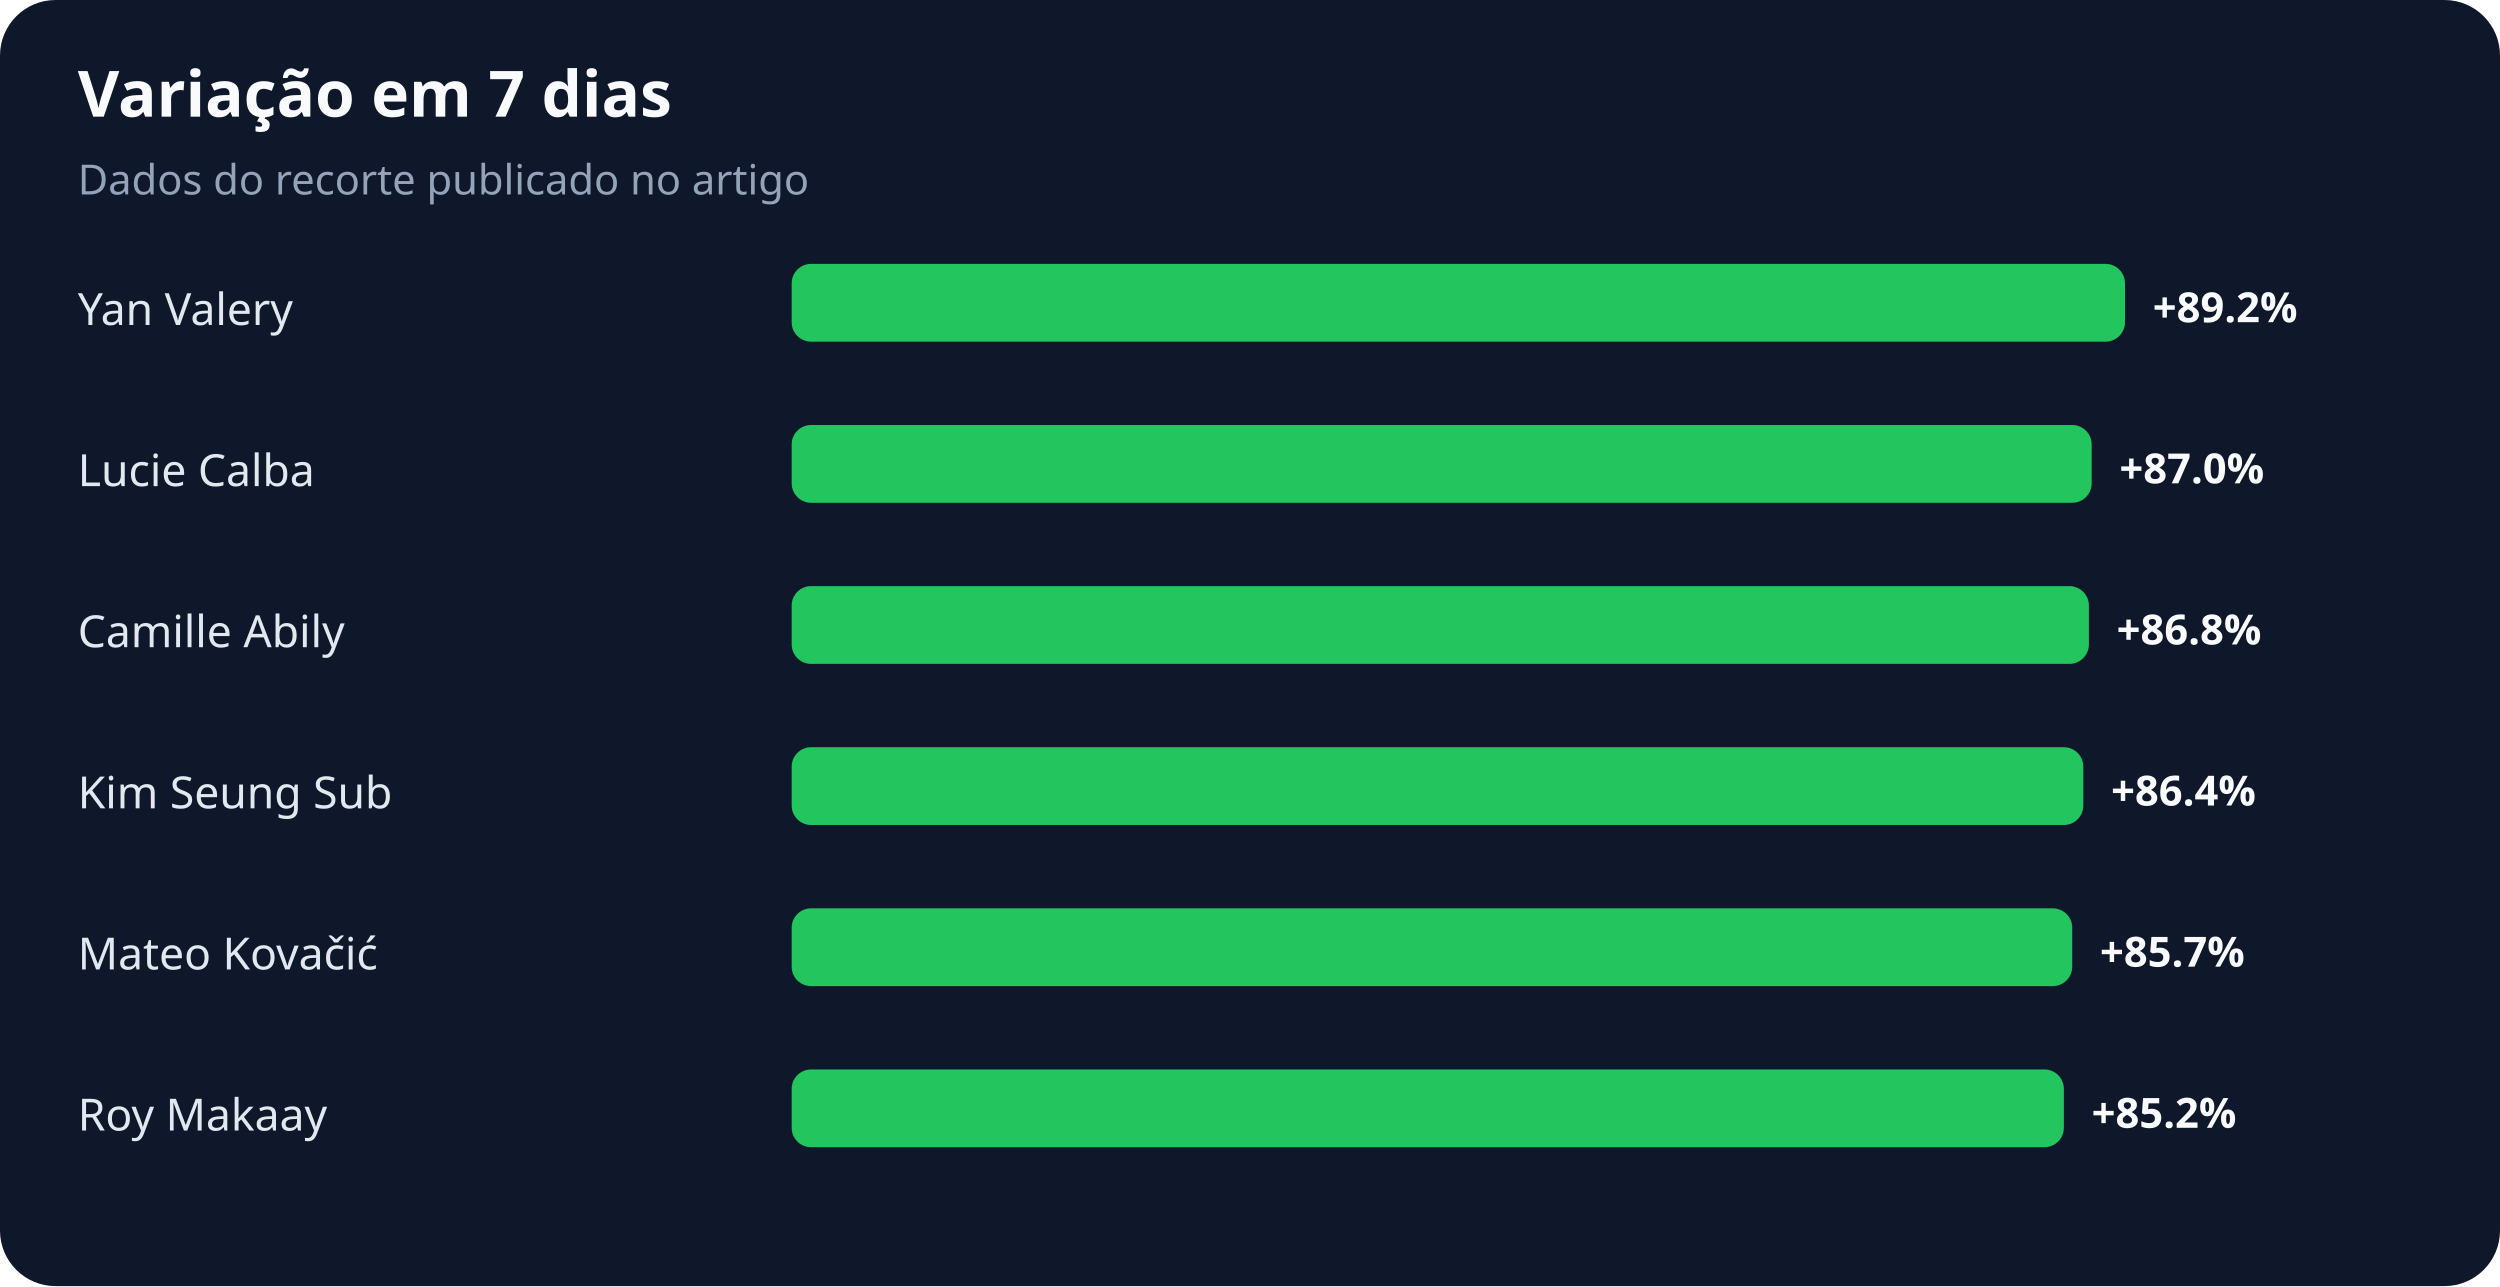
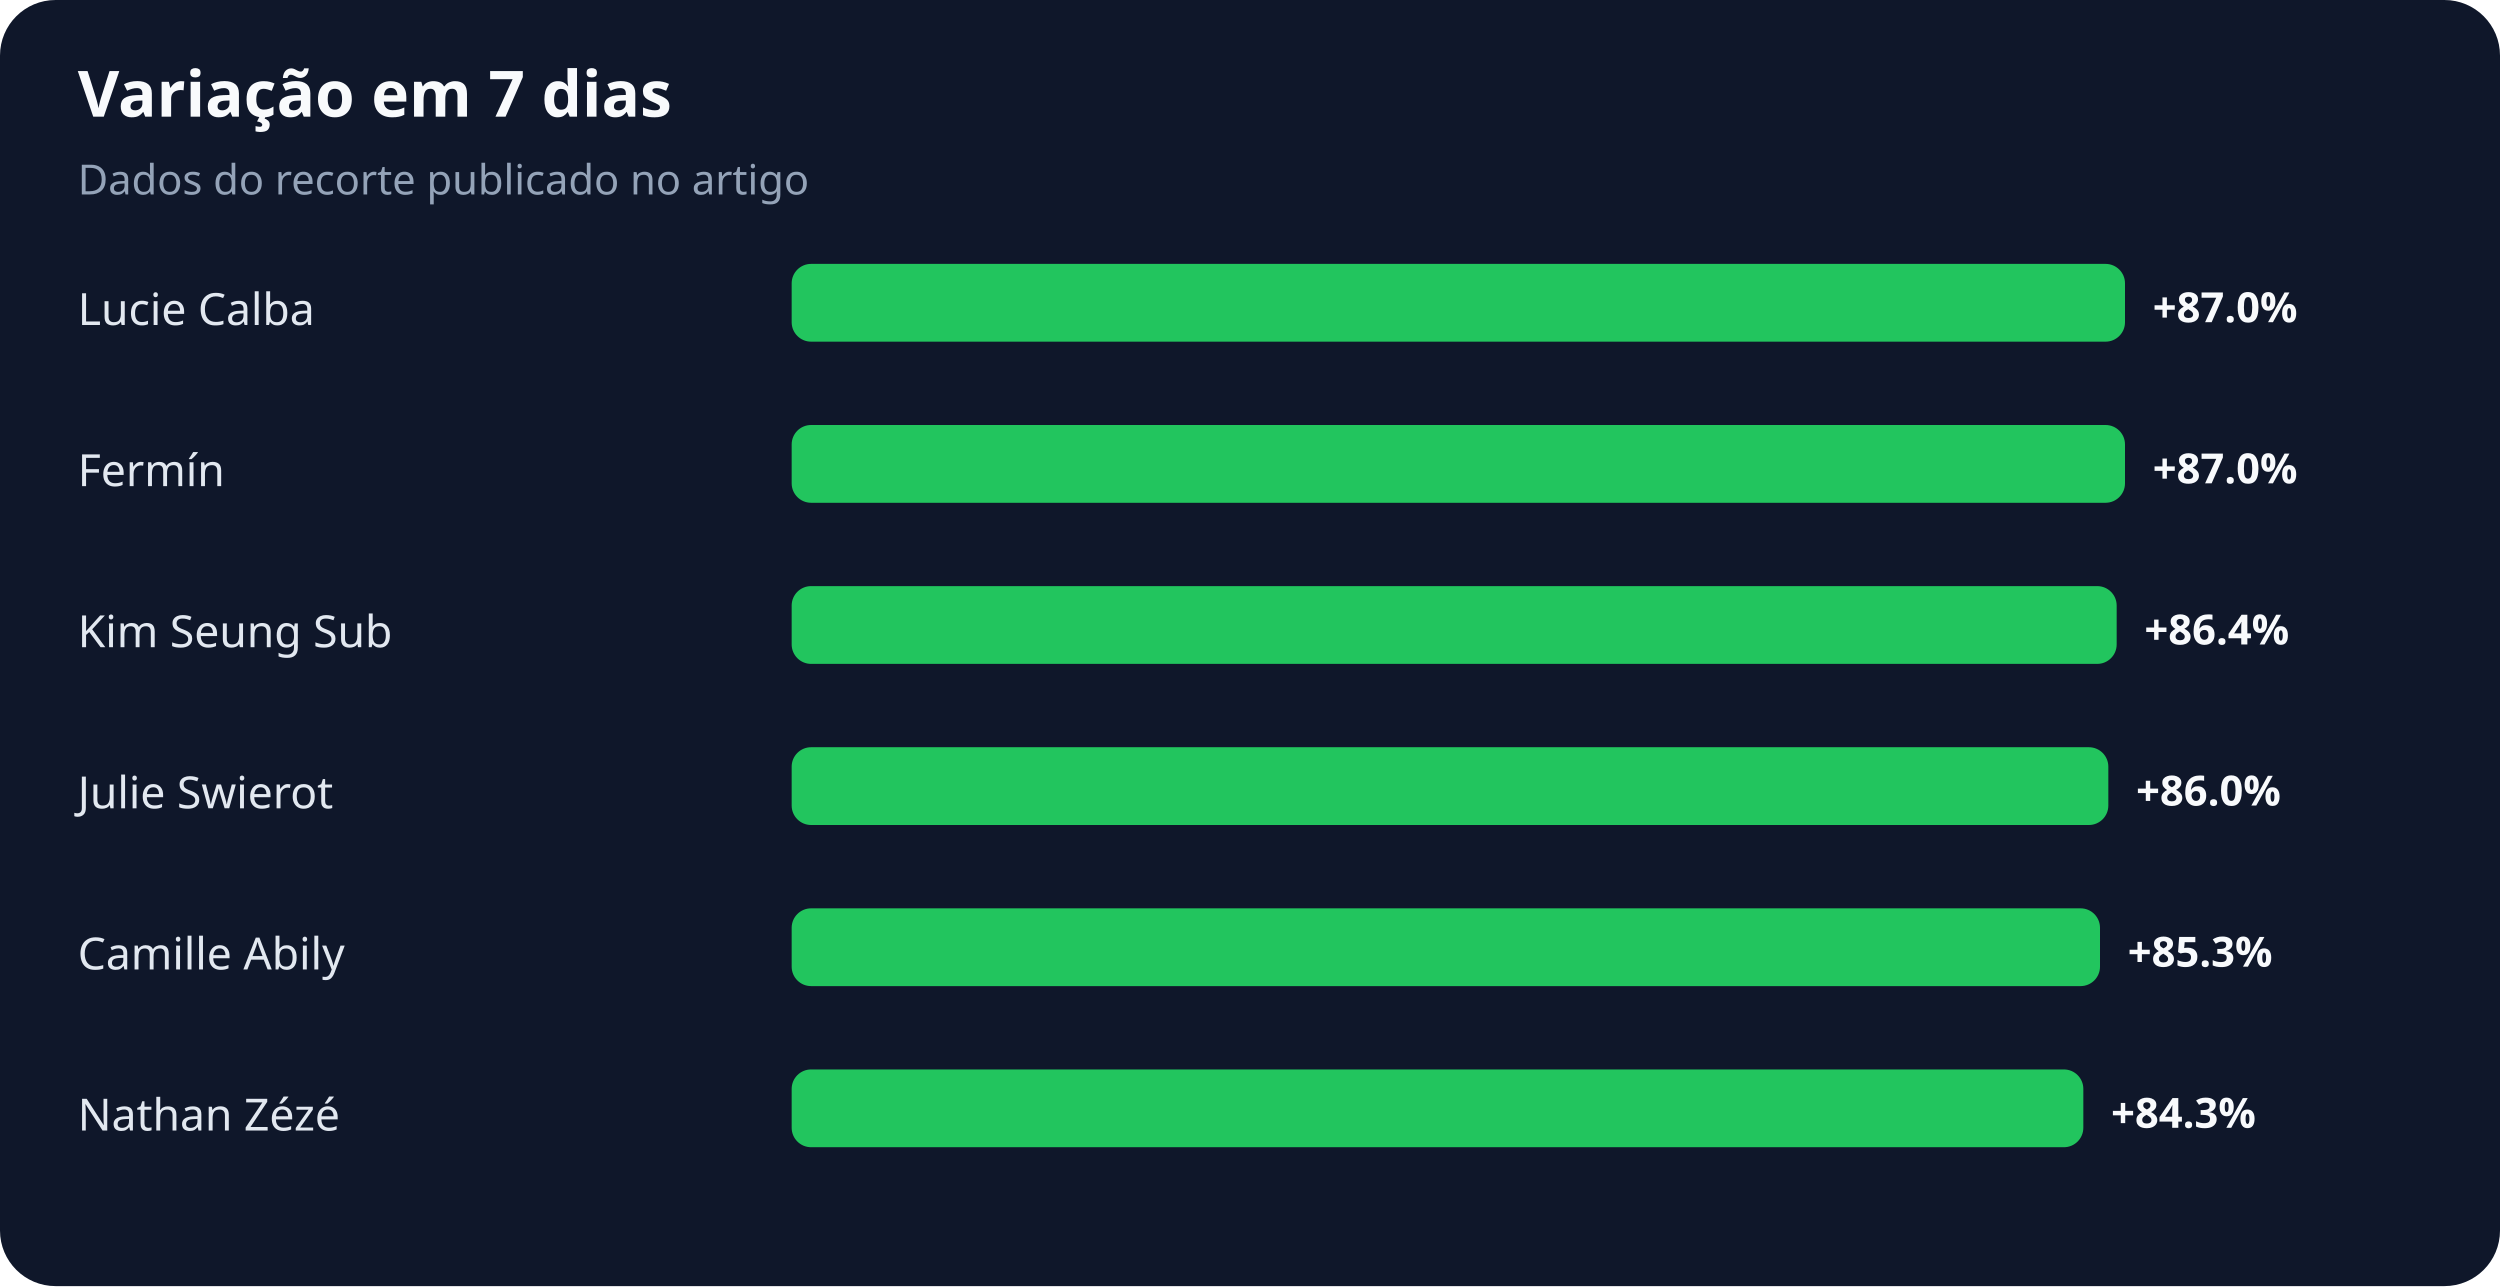
<svg xmlns="http://www.w3.org/2000/svg" width="900" height="463" viewBox="0 0 900 463" role="img" aria-labelledby="title desc">
  <rect width="100%" height="100%" rx="20" fill="#0f172a" />
  <text x="28" y="42" fill="#f8fafc" font-family="system-ui,sans-serif" font-size="23" font-weight="700">Variação em 7 dias</text>
  <text x="28" y="70" fill="#94a3b8" font-family="system-ui,sans-serif" font-size="15">Dados do recorte publicado no artigo</text>
-   <text x="28" y="117" fill="#e2e8f0" font-family="system-ui,sans-serif" font-size="16">Yan Valery</text>
+   <text x="28" y="117" fill="#e2e8f0" font-family="system-ui,sans-serif" font-size="16">Lucie Calba</text>
  <rect x="285" y="95" width="480" height="28" rx="7" fill="#22c55e" />
-   <text x="775" y="116" fill="#f8fafc" font-family="system-ui,sans-serif" font-size="15" font-weight="700">+89.2%</text>
-   <text x="28" y="175" fill="#e2e8f0" font-family="system-ui,sans-serif" font-size="16">Lucie Calba</text>
-   <rect x="285" y="153" width="468" height="28" rx="7" fill="#22c55e" />
-   <text x="763" y="174" fill="#f8fafc" font-family="system-ui,sans-serif" font-size="15" font-weight="700">+87.0%</text>
-   <text x="28" y="233" fill="#e2e8f0" font-family="system-ui,sans-serif" font-size="16">Camille Abily</text>
-   <rect x="285" y="211" width="467" height="28" rx="7" fill="#22c55e" />
-   <text x="762" y="232" fill="#f8fafc" font-family="system-ui,sans-serif" font-size="15" font-weight="700">+86.8%</text>
-   <text x="28" y="291" fill="#e2e8f0" font-family="system-ui,sans-serif" font-size="16">Kim Seung Sub</text>
-   <rect x="285" y="269" width="465" height="28" rx="7" fill="#22c55e" />
-   <text x="760" y="290" fill="#f8fafc" font-family="system-ui,sans-serif" font-size="15" font-weight="700">+86.4%</text>
-   <text x="28" y="349" fill="#e2e8f0" font-family="system-ui,sans-serif" font-size="16">Mateo Kovačić</text>
-   <rect x="285" y="327" width="461" height="28" rx="7" fill="#22c55e" />
-   <text x="756" y="348" fill="#f8fafc" font-family="system-ui,sans-serif" font-size="15" font-weight="700">+85.7%</text>
-   <text x="28" y="407" fill="#e2e8f0" font-family="system-ui,sans-serif" font-size="16">Roy Makaay</text>
-   <rect x="285" y="385" width="458" height="28" rx="7" fill="#22c55e" />
-   <text x="753" y="406" fill="#f8fafc" font-family="system-ui,sans-serif" font-size="15" font-weight="700">+85.2%</text>
+   <text x="775" y="116" fill="#f8fafc" font-family="system-ui,sans-serif" font-size="15" font-weight="700">+87.0%</text>
+   <text x="28" y="175" fill="#e2e8f0" font-family="system-ui,sans-serif" font-size="16">Fermín</text>
+   <rect x="285" y="153" width="480" height="28" rx="7" fill="#22c55e" />
+   <text x="775" y="174" fill="#f8fafc" font-family="system-ui,sans-serif" font-size="15" font-weight="700">+87.0%</text>
+   <text x="28" y="233" fill="#e2e8f0" font-family="system-ui,sans-serif" font-size="16">Kim Seung Sub</text>
+   <rect x="285" y="211" width="477" height="28" rx="7" fill="#22c55e" />
+   <text x="772" y="232" fill="#f8fafc" font-family="system-ui,sans-serif" font-size="15" font-weight="700">+86.4%</text>
+   <text x="28" y="291" fill="#e2e8f0" font-family="system-ui,sans-serif" font-size="16">Julie Swierot</text>
+   <rect x="285" y="269" width="474" height="28" rx="7" fill="#22c55e" />
+   <text x="769" y="290" fill="#f8fafc" font-family="system-ui,sans-serif" font-size="15" font-weight="700">+86.0%</text>
+   <text x="28" y="349" fill="#e2e8f0" font-family="system-ui,sans-serif" font-size="16">Camille Abily</text>
+   <rect x="285" y="327" width="471" height="28" rx="7" fill="#22c55e" />
+   <text x="766" y="348" fill="#f8fafc" font-family="system-ui,sans-serif" font-size="15" font-weight="700">+85.3%</text>
+   <text x="28" y="407" fill="#e2e8f0" font-family="system-ui,sans-serif" font-size="16">Nathan Zézé</text>
+   <rect x="285" y="385" width="465" height="28" rx="7" fill="#22c55e" />
+   <text x="760" y="406" fill="#f8fafc" font-family="system-ui,sans-serif" font-size="15" font-weight="700">+84.3%</text>
</svg>
